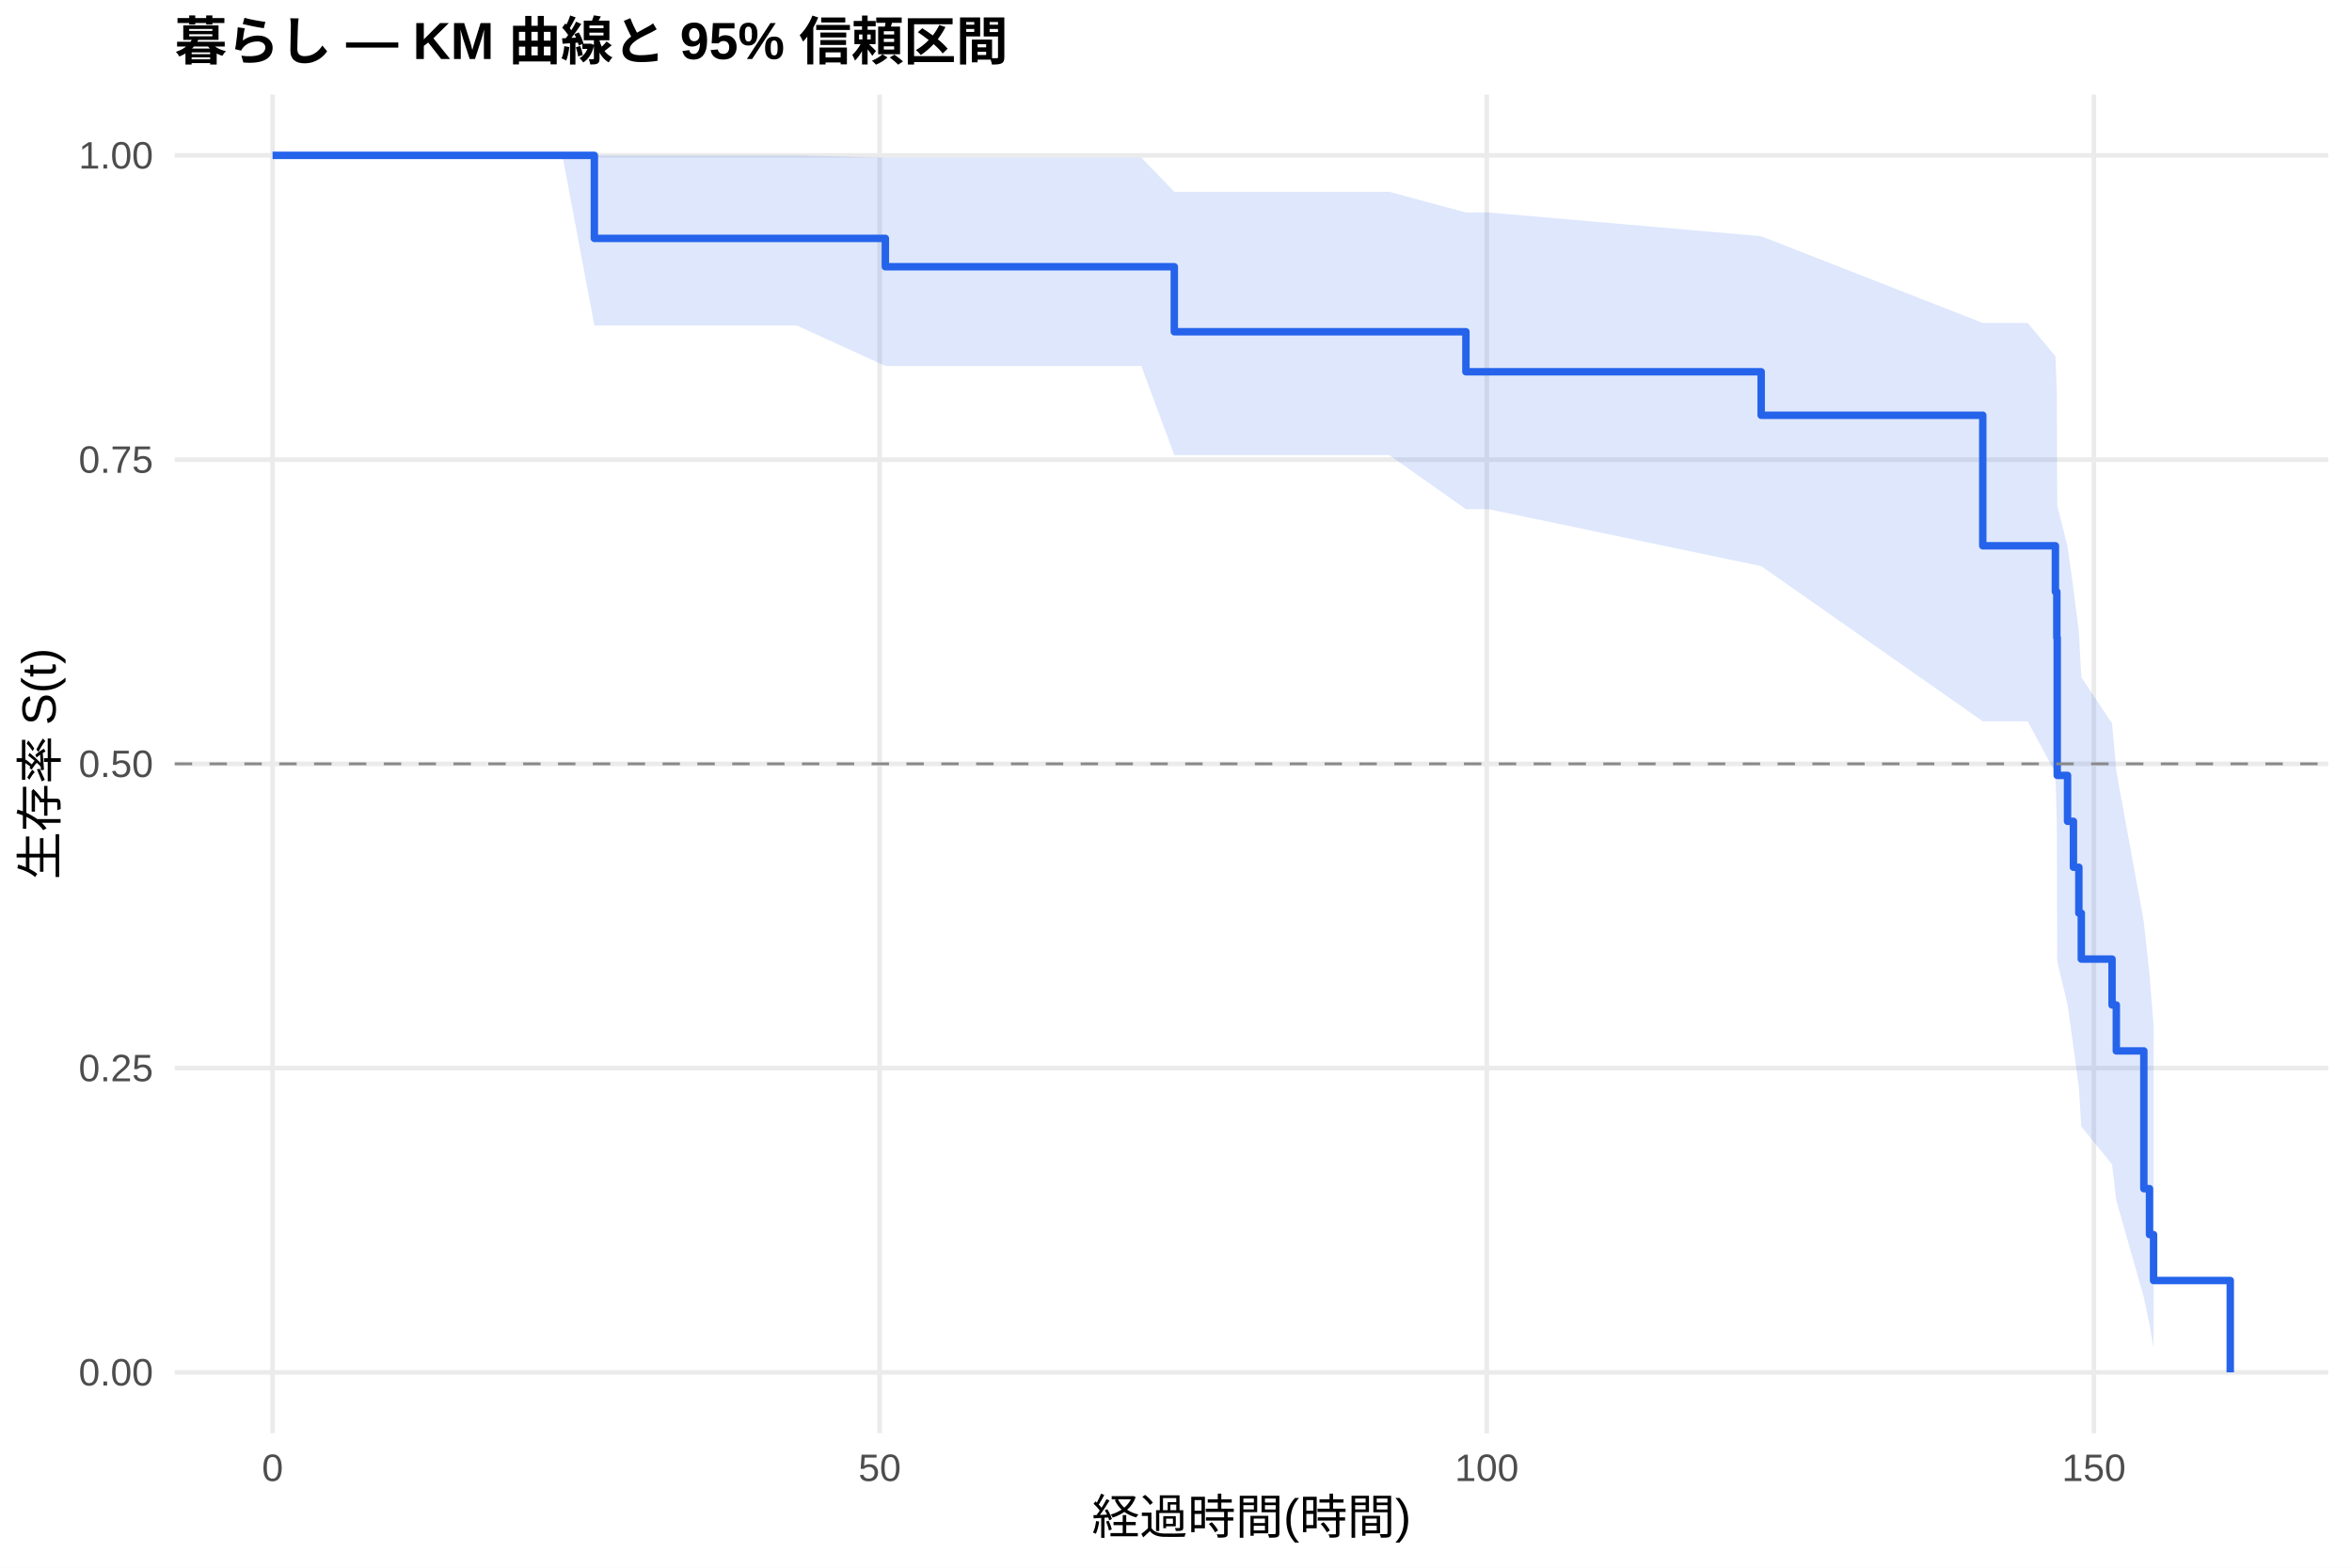
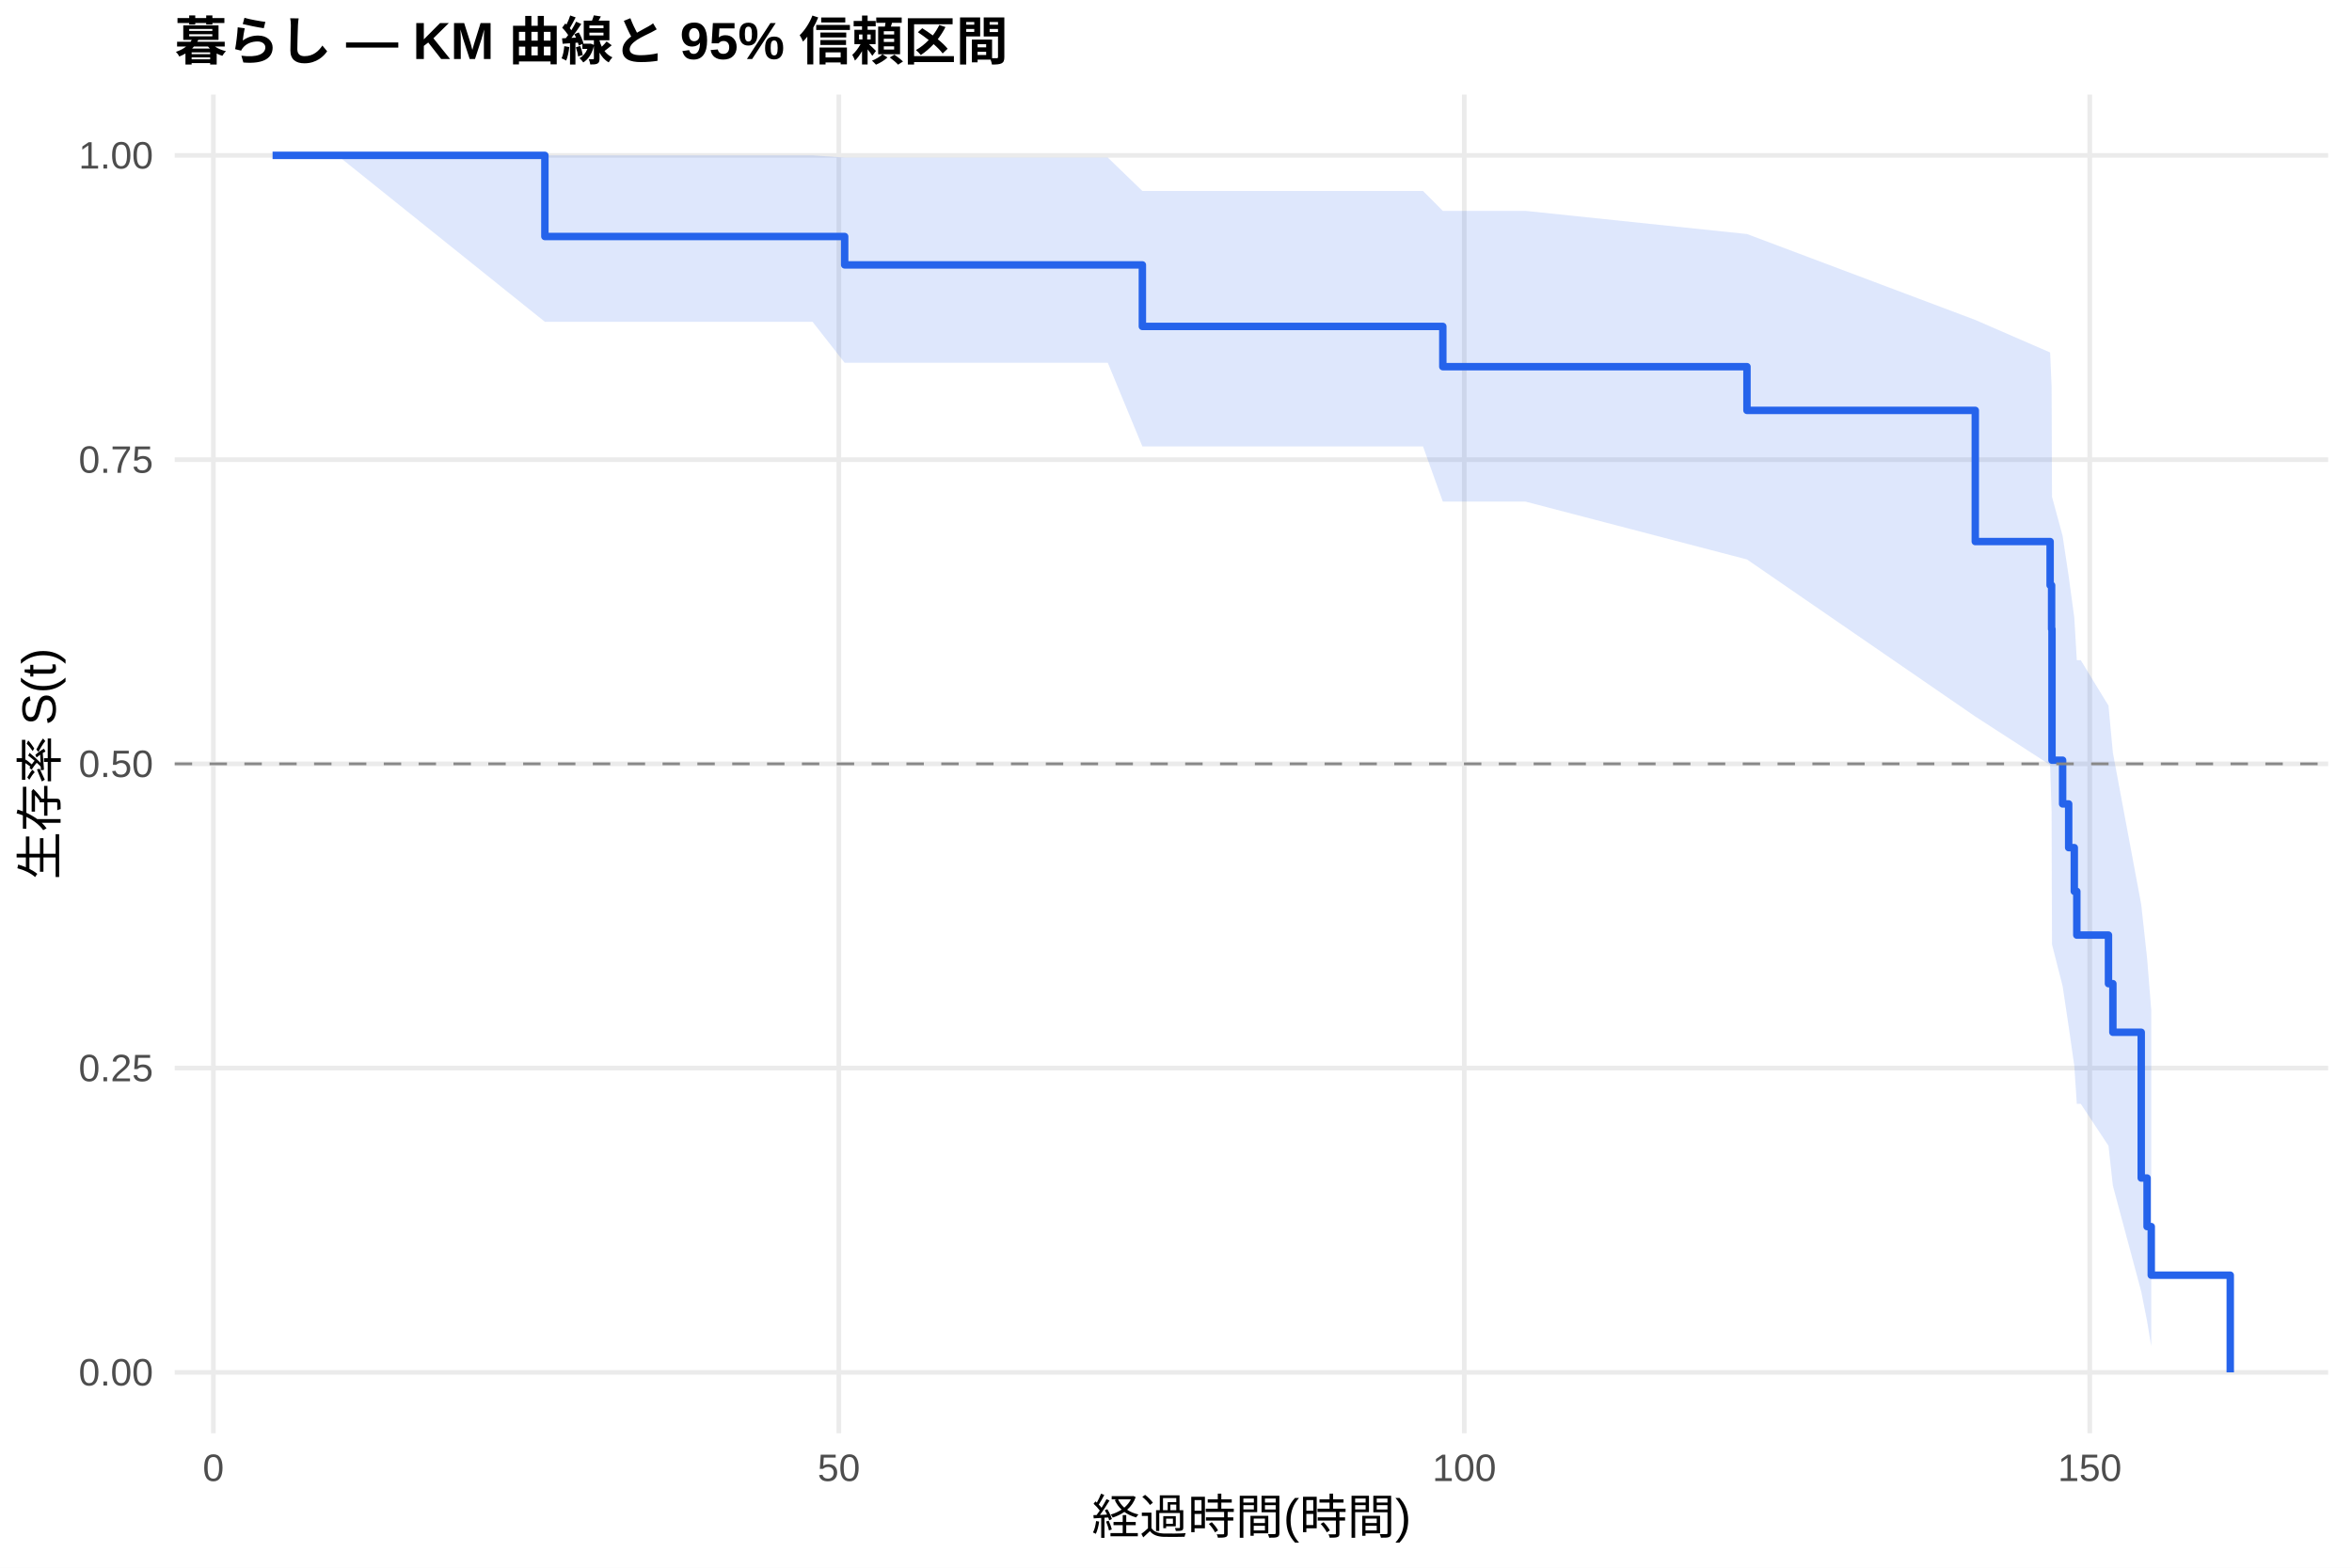
<svg xmlns="http://www.w3.org/2000/svg" width="540.00pt" height="360.00pt" viewBox="0 0 540.00 360.00">
  <g class="svglite">
    <defs>
      <style type="text/css">
    .svglite line, .svglite polyline, .svglite polygon, .svglite path, .svglite rect, .svglite circle {
      fill: none;
      stroke: #000000;
      stroke-linecap: round;
      stroke-linejoin: round;
      stroke-miterlimit: 10.00;
    }
    .svglite text {
      white-space: pre;
    }
    .svglite g.glyphgroup path {
      fill: inherit;
      stroke: none;
    }
  </style>
    </defs>
    <rect width="100%" height="100%" style="stroke: none; fill: #FFFFFF;" />
    <defs>
      <clipPath id="cpMC4wMHw1NDAuMDB8MC4wMHwzNjAuMDA=">
        <rect x="0.00" y="0.00" width="540.00" height="360.00" />
      </clipPath>
    </defs>
    <g clip-path="url(#cpMC4wMHw1NDAuMDB8MC4wMHwzNjAuMDA=)">
      <rect x="0" y="0.00" width="540.00" height="360.00" style="stroke-width: 1.07; stroke: none; fill: #FFFFFF;" />
    </g>
    <defs>
      <clipPath id="cpNDAuMTF8NTM0LjUyfDIxLjcxfDMyOS4xMg==">
        <rect x="40.11" y="21.71" width="494.41" height="307.41" />
      </clipPath>
    </defs>
    <g clip-path="url(#cpNDAuMTF8NTM0LjUyfDIxLjcxfDMyOS4xMg==)">
      <polyline points="40.11,315.14 534.52,315.14 " style="stroke-width: 1.07; stroke: #EBEBEB; stroke-linecap: butt;" />
      <polyline points="40.11,245.28 534.52,245.28 " style="stroke-width: 1.07; stroke: #EBEBEB; stroke-linecap: butt;" />
      <polyline points="40.11,175.41 534.52,175.41 " style="stroke-width: 1.07; stroke: #EBEBEB; stroke-linecap: butt;" />
      <polyline points="40.11,105.55 534.52,105.55 " style="stroke-width: 1.07; stroke: #EBEBEB; stroke-linecap: butt;" />
      <polyline points="40.11,35.68 534.52,35.68 " style="stroke-width: 1.07; stroke: #EBEBEB; stroke-linecap: butt;" />
-       <polyline points="62.58,329.12 62.58,21.71 " style="stroke-width: 1.07; stroke: #EBEBEB; stroke-linecap: butt;" />
-       <polyline points="201.97,329.12 201.97,21.71 " style="stroke-width: 1.07; stroke: #EBEBEB; stroke-linecap: butt;" />
-       <polyline points="341.35,329.12 341.35,21.71 " style="stroke-width: 1.07; stroke: #EBEBEB; stroke-linecap: butt;" />
-       <polyline points="480.73,329.12 480.73,21.71 " style="stroke-width: 1.07; stroke: #EBEBEB; stroke-linecap: butt;" />
-       <polygon points="62.58,35.68 77.03,35.68 129.12,35.68 136.46,35.68 182.92,35.68 203.27,36.20 210.84,36.20 248.71,36.20 262.04,36.20 269.61,44.05 276.07,44.05 290.52,44.05 301.11,44.05 318.96,44.05 336.56,48.79 341.77,48.79 404.35,54.24 455.23,74.16 465.54,74.16 471.90,81.79 472.23,89.83 472.32,116.10 474.69,125.50 476.04,135.20 477.29,145.20 477.85,155.51 484.91,166.12 485.89,177.05 492.21,211.75 493.51,223.81 494.44,235.54 494.44,309.56 493.51,304.18 492.21,297.94 485.89,275.69 484.91,267.39 477.85,258.72 477.29,249.71 476.04,240.37 474.69,230.71 472.32,220.73 472.23,188.80 471.90,177.43 465.54,165.64 455.23,165.64 404.35,130.00 341.77,116.93 336.56,116.93 318.96,104.50 301.11,104.50 290.52,104.50 276.07,104.50 269.61,104.50 262.04,84.04 248.71,84.04 210.84,84.04 203.27,84.04 182.92,74.74 136.46,74.74 129.12,35.68 77.03,35.68 62.58,35.68 " style="stroke-width: 0.00; stroke: none; stroke-linecap: butt; fill: #2563EB; fill-opacity: 0.15;" />
-       <polyline points="62.58,35.68 77.03,35.68 129.12,35.68 136.46,35.68 182.92,35.68 203.27,36.20 210.84,36.20 248.71,36.20 262.04,36.20 269.61,44.05 276.07,44.05 290.52,44.05 301.11,44.05 318.96,44.05 336.56,48.79 341.77,48.79 404.35,54.24 455.23,74.16 465.54,74.16 471.90,81.79 472.23,89.83 472.32,116.10 474.69,125.50 476.04,135.20 477.29,145.20 477.85,155.51 484.91,166.12 485.89,177.05 492.21,211.75 493.51,223.81 494.44,235.54 " style="stroke-width: 1.07; stroke: none; stroke-linecap: butt;" />
-       <polyline points="494.44,309.56 493.51,304.18 492.21,297.94 485.89,275.69 484.91,267.39 477.85,258.72 477.29,249.71 476.04,240.37 474.69,230.71 472.32,220.73 472.23,188.80 471.90,177.43 465.54,165.64 455.23,165.64 404.35,130.00 341.77,116.93 336.56,116.93 318.96,104.50 301.11,104.50 290.52,104.50 276.07,104.50 269.61,104.50 262.04,84.04 248.71,84.04 210.84,84.04 203.27,84.04 182.92,74.74 136.46,74.74 129.12,35.68 77.03,35.68 62.58,35.68 " style="stroke-width: 1.07; stroke: none; stroke-linecap: butt;" />
-       <polyline points="62.58,35.68 77.03,35.68 77.03,35.68 129.12,35.68 129.12,35.68 136.46,35.68 136.46,54.74 182.92,54.74 182.92,54.74 203.27,54.74 203.27,61.25 210.84,61.25 210.84,61.25 248.71,61.25 248.71,61.25 262.04,61.25 262.04,61.25 269.61,61.25 269.61,76.18 276.07,76.18 276.07,76.18 290.52,76.18 290.52,76.18 301.11,76.18 301.11,76.18 318.96,76.18 318.96,76.18 336.56,76.18 336.56,85.37 341.77,85.37 341.77,85.37 404.35,85.37 404.35,95.36 455.23,95.36 455.23,125.33 465.54,125.33 465.54,125.33 471.90,125.33 471.90,135.88 472.23,135.88 472.23,146.42 472.32,146.42 472.32,178.06 474.69,178.06 474.69,188.60 476.04,188.60 476.04,199.15 477.29,199.15 477.29,209.69 477.85,209.69 477.85,220.24 484.91,220.24 484.91,230.78 485.89,230.78 485.89,241.33 492.21,241.33 492.21,272.96 493.51,272.96 493.51,283.51 494.44,283.51 494.44,294.05 512.05,294.05 512.05,315.14 " style="stroke-width: 1.71; stroke: #2563EB; stroke-linecap: butt;" />
+       <polyline points="48.99,329.12 48.99,21.71 " style="stroke-width: 1.07; stroke: #EBEBEB; stroke-linecap: butt;" />
+       <polyline points="192.59,329.12 192.59,21.71 " style="stroke-width: 1.07; stroke: #EBEBEB; stroke-linecap: butt;" />
+       <polyline points="336.19,329.12 336.19,21.71 " style="stroke-width: 1.07; stroke: #EBEBEB; stroke-linecap: butt;" />
+       <polyline points="479.79,329.12 479.79,21.71 " style="stroke-width: 1.07; stroke: #EBEBEB; stroke-linecap: butt;" />
+       <polygon points="62.58,35.68 77.47,35.68 125.10,35.68 131.13,35.68 186.56,35.68 193.93,36.18 215.32,36.18 254.34,36.18 262.28,43.85 268.07,43.85 282.53,43.85 297.41,43.85 308.33,43.85 326.71,43.85 331.26,48.42 350.21,48.42 401.09,53.74 453.51,73.47 470.69,80.94 471.03,88.77 471.12,114.07 473.56,123.06 474.95,132.32 476.24,141.83 476.82,151.61 477.73,151.61 484.09,162.04 485.10,172.86 491.61,207.73 492.95,220.00 493.91,231.95 493.91,309.16 492.95,303.37 491.61,296.60 485.10,272.28 484.09,263.11 477.73,253.49 476.82,253.49 476.24,244.75 474.95,235.73 473.56,226.44 471.12,216.86 471.03,186.43 470.69,175.66 453.51,164.54 401.09,128.47 350.21,115.18 331.26,115.18 326.71,102.51 308.33,102.51 297.41,102.51 282.53,102.51 268.07,102.51 262.28,102.51 254.34,83.31 215.32,83.31 193.93,83.31 186.56,73.90 131.13,73.90 125.10,73.90 77.47,35.68 62.58,35.68 " style="stroke-width: 0.00; stroke: none; stroke-linecap: butt; fill: #2563EB; fill-opacity: 0.15;" />
+       <polyline points="62.58,35.68 77.47,35.68 125.10,35.68 131.13,35.68 186.56,35.68 193.93,36.18 215.32,36.18 254.34,36.18 262.28,43.85 268.07,43.85 282.53,43.85 297.41,43.85 308.33,43.85 326.71,43.85 331.26,48.42 350.21,48.42 401.09,53.74 453.51,73.47 470.69,80.94 471.03,88.77 471.12,114.07 473.56,123.06 474.95,132.32 476.24,141.83 476.82,151.61 477.73,151.61 484.09,162.04 485.10,172.86 491.61,207.73 492.95,220.00 493.91,231.95 " style="stroke-width: 1.07; stroke: none; stroke-linecap: butt;" />
+       <polyline points="493.91,309.16 492.95,303.37 491.61,296.60 485.10,272.28 484.09,263.11 477.73,253.49 476.82,253.49 476.24,244.75 474.95,235.73 473.56,226.44 471.12,216.86 471.03,186.43 470.69,175.66 453.51,164.54 401.09,128.47 350.21,115.18 331.26,115.18 326.71,102.51 308.33,102.51 297.41,102.51 282.53,102.51 268.07,102.51 262.28,102.51 254.34,83.31 215.32,83.31 193.93,83.31 186.56,73.90 131.13,73.90 125.10,73.90 77.47,35.68 62.58,35.68 " style="stroke-width: 1.07; stroke: none; stroke-linecap: butt;" />
+       <polyline points="62.58,35.68 77.47,35.68 77.47,35.68 125.10,35.68 125.10,54.31 131.13,54.31 131.13,54.31 186.56,54.31 186.56,54.31 193.93,54.31 193.93,60.83 215.32,60.83 215.32,60.83 254.34,60.83 254.34,60.83 262.28,60.83 262.28,74.96 268.07,74.96 268.07,74.96 282.53,74.96 282.53,74.96 297.41,74.96 297.41,74.96 308.33,74.96 308.33,74.96 326.71,74.96 326.71,74.96 331.26,74.96 331.26,84.20 350.21,84.20 350.21,84.20 401.09,84.20 401.09,94.24 453.51,94.24 453.51,124.36 470.69,124.36 470.69,134.40 471.03,134.40 471.03,144.45 471.12,144.45 471.12,174.57 473.56,174.57 473.56,184.61 474.95,184.61 474.95,194.65 476.24,194.65 476.24,204.69 476.82,204.69 476.82,214.73 477.73,214.73 477.73,214.73 484.09,214.73 484.09,225.89 485.10,225.89 485.10,237.05 491.61,237.05 491.61,270.52 492.95,270.52 492.95,281.67 493.91,281.67 493.91,292.83 512.05,292.83 512.05,315.14 " style="stroke-width: 1.71; stroke: #2563EB; stroke-linecap: butt;" />
      <line x1="40.11" y1="175.41" x2="534.52" y2="175.41" style="stroke-width: 0.64; stroke: #888888; stroke-dasharray: 4.00,4.00; stroke-linecap: butt;" />
    </g>
    <g clip-path="url(#cpMC4wMHw1NDAuMDB8MC4wMHwzNjAuMDA=)">
      <text x="35.18" y="318.17" text-anchor="end" style="font-size: 8.80px;fill: #4D4D4D; font-family: &quot;Liberation Sans&quot;;" textLength="17.11px" lengthAdjust="spacingAndGlyphs">0.00</text>
      <text x="35.18" y="248.30" text-anchor="end" style="font-size: 8.80px;fill: #4D4D4D; font-family: &quot;Liberation Sans&quot;;" textLength="17.11px" lengthAdjust="spacingAndGlyphs">0.25</text>
      <text x="35.18" y="178.44" text-anchor="end" style="font-size: 8.80px;fill: #4D4D4D; font-family: &quot;Liberation Sans&quot;;" textLength="17.11px" lengthAdjust="spacingAndGlyphs">0.50</text>
      <text x="35.18" y="108.57" text-anchor="end" style="font-size: 8.80px;fill: #4D4D4D; font-family: &quot;Liberation Sans&quot;;" textLength="17.11px" lengthAdjust="spacingAndGlyphs">0.75</text>
      <text x="35.18" y="38.71" text-anchor="end" style="font-size: 8.80px;fill: #4D4D4D; font-family: &quot;Liberation Sans&quot;;" textLength="17.11px" lengthAdjust="spacingAndGlyphs">1.00</text>
-       <text x="62.58" y="340.10" text-anchor="middle" style="font-size: 8.80px;fill: #4D4D4D; font-family: &quot;Liberation Sans&quot;;" textLength="4.89px" lengthAdjust="spacingAndGlyphs">0</text>
-       <text x="201.97" y="340.10" text-anchor="middle" style="font-size: 8.80px;fill: #4D4D4D; font-family: &quot;Liberation Sans&quot;;" textLength="9.78px" lengthAdjust="spacingAndGlyphs">50</text>
-       <text x="341.35" y="340.10" text-anchor="middle" style="font-size: 8.80px;fill: #4D4D4D; font-family: &quot;Liberation Sans&quot;;" textLength="14.67px" lengthAdjust="spacingAndGlyphs">100</text>
-       <text x="480.73" y="340.10" text-anchor="middle" style="font-size: 8.80px;fill: #4D4D4D; font-family: &quot;Liberation Sans&quot;;" textLength="14.67px" lengthAdjust="spacingAndGlyphs">150</text>
+       <text x="48.99" y="340.10" text-anchor="middle" style="font-size: 8.80px;fill: #4D4D4D; font-family: &quot;Liberation Sans&quot;;" textLength="4.89px" lengthAdjust="spacingAndGlyphs">0</text>
+       <text x="192.59" y="340.10" text-anchor="middle" style="font-size: 8.80px;fill: #4D4D4D; font-family: &quot;Liberation Sans&quot;;" textLength="9.78px" lengthAdjust="spacingAndGlyphs">50</text>
+       <text x="336.19" y="340.10" text-anchor="middle" style="font-size: 8.80px;fill: #4D4D4D; font-family: &quot;Liberation Sans&quot;;" textLength="14.67px" lengthAdjust="spacingAndGlyphs">100</text>
+       <text x="479.79" y="340.10" text-anchor="middle" style="font-size: 8.80px;fill: #4D4D4D; font-family: &quot;Liberation Sans&quot;;" textLength="14.67px" lengthAdjust="spacingAndGlyphs">150</text>
      <text x="287.32" y="352.24" text-anchor="middle" style="font-size: 11.00px; font-family: &quot;Liberation Sans&quot;;" textLength="73.31px" lengthAdjust="spacingAndGlyphs">経過時間(時間)</text>
      <text transform="translate(13.05,175.41) rotate(-90)" text-anchor="middle" style="font-size: 11.00px; font-family: &quot;Liberation Sans&quot;;" textLength="53.78px" lengthAdjust="spacingAndGlyphs">生存率 S(t)</text>
      <text x="40.11" y="13.74" style="font-size: 12.00px; font-weight: bold; font-family: &quot;Liberation Sans&quot;;" textLength="191.33px" lengthAdjust="spacingAndGlyphs">暮らし — KM 曲線と 95% 信頼区間</text>
    </g>
  </g>
</svg>
